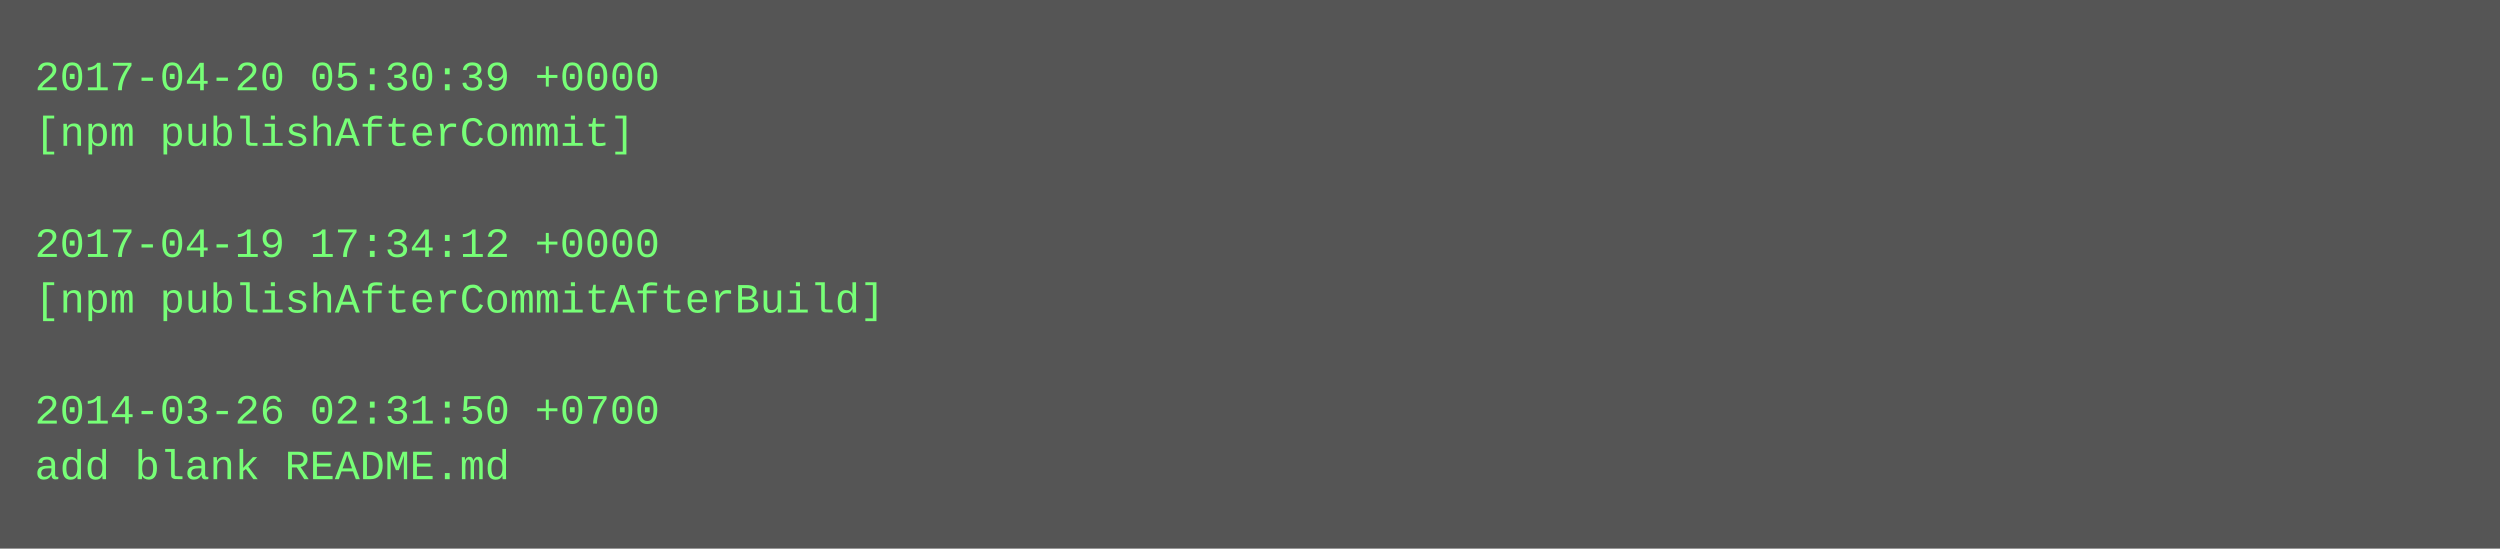
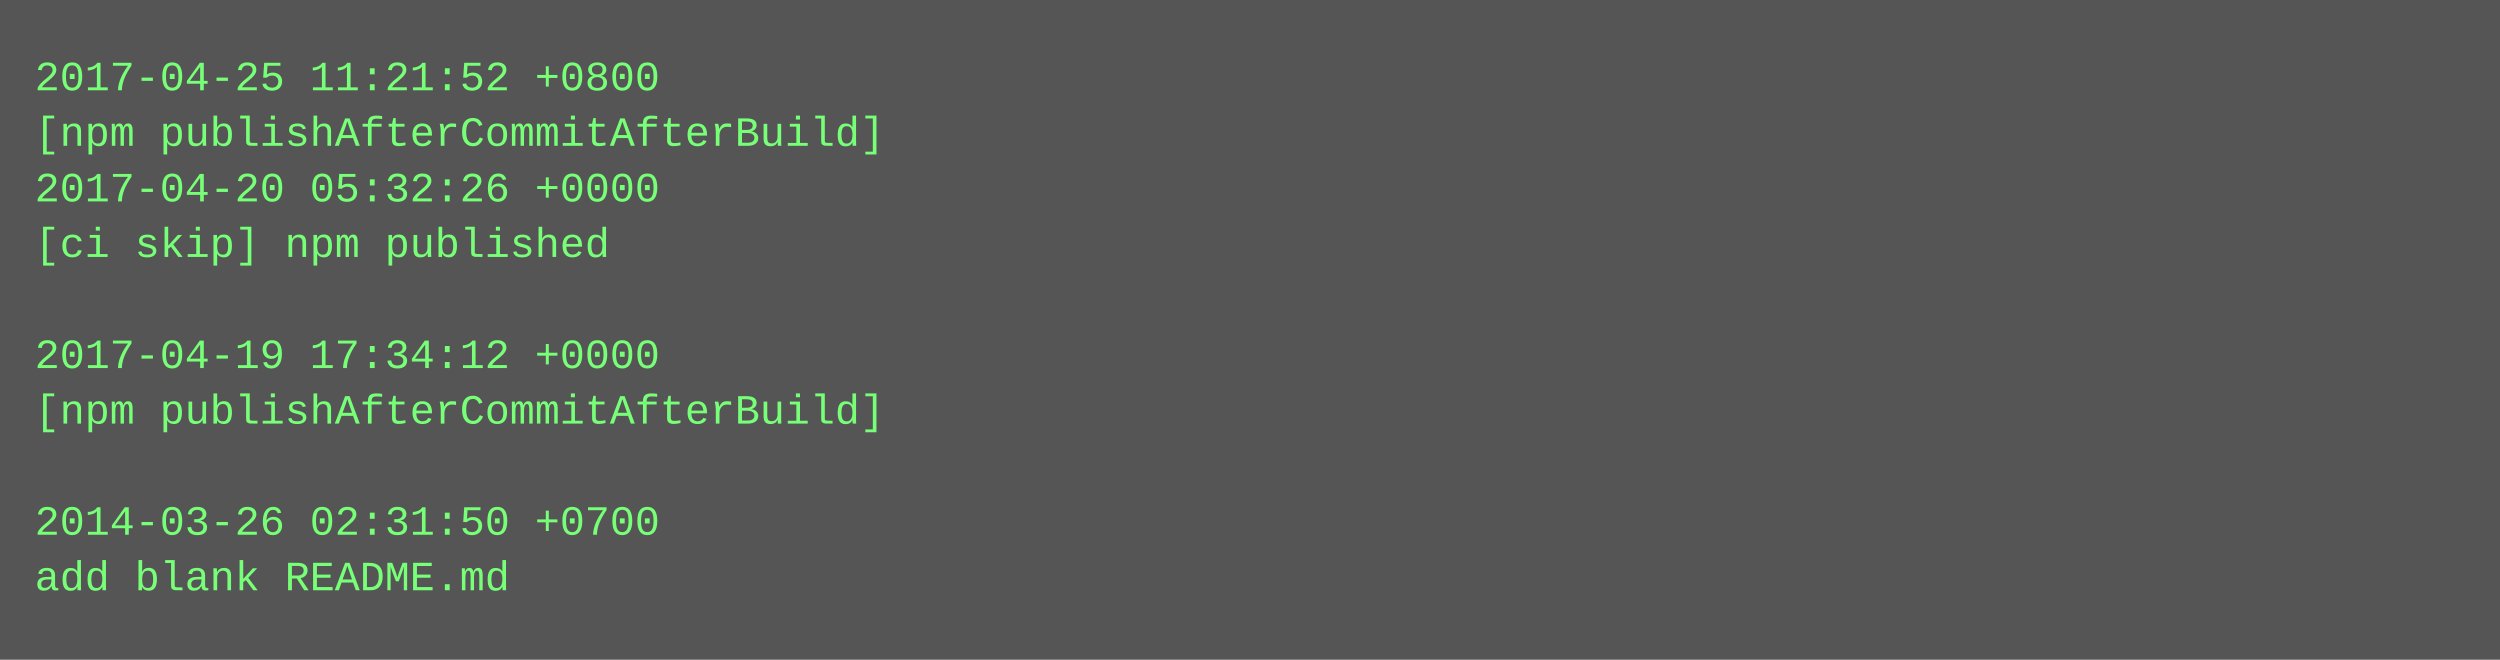
- <svg xmlns="http://www.w3.org/2000/svg" height="158" width="720">
-   <rect height="158" fill="#555" width="720" />
+ <svg xmlns="http://www.w3.org/2000/svg" height="190" width="720">
+   <rect height="190" fill="#555" width="720" />
  <text fill="#7f7" font-family="Courier New" font-size="12" xml:space="preserve">
-     <tspan x="10" y="26">2017-04-20 05:30:39 +0000</tspan>
-     <tspan x="10" y="42">[npm publishAfterCommit]</tspan>
-     <tspan x="10" y="58" />
-     <tspan x="10" y="74">2017-04-19 17:34:12 +0000</tspan>
-     <tspan x="10" y="90">[npm publishAfterCommitAfterBuild]</tspan>
-     <tspan x="10" y="106" />
-     <tspan x="10" y="122">2014-03-26 02:31:50 +0700</tspan>
-     <tspan x="10" y="138">add blank README.md</tspan>
+     <tspan x="10" y="26">2017-04-25 11:21:52 +0800</tspan>
+     <tspan x="10" y="42">[npm publishAfterCommitAfterBuild]</tspan>
+     <tspan x="10" y="58">2017-04-20 05:32:26 +0000</tspan>
+     <tspan x="10" y="74">[ci skip] npm published</tspan>
+     <tspan x="10" y="90" />
+     <tspan x="10" y="106">2017-04-19 17:34:12 +0000</tspan>
+     <tspan x="10" y="122">[npm publishAfterCommitAfterBuild]</tspan>
+     <tspan x="10" y="138" />
+     <tspan x="10" y="154">2014-03-26 02:31:50 +0700</tspan>
+     <tspan x="10" y="170">add blank README.md</tspan>
  </text>
</svg>
